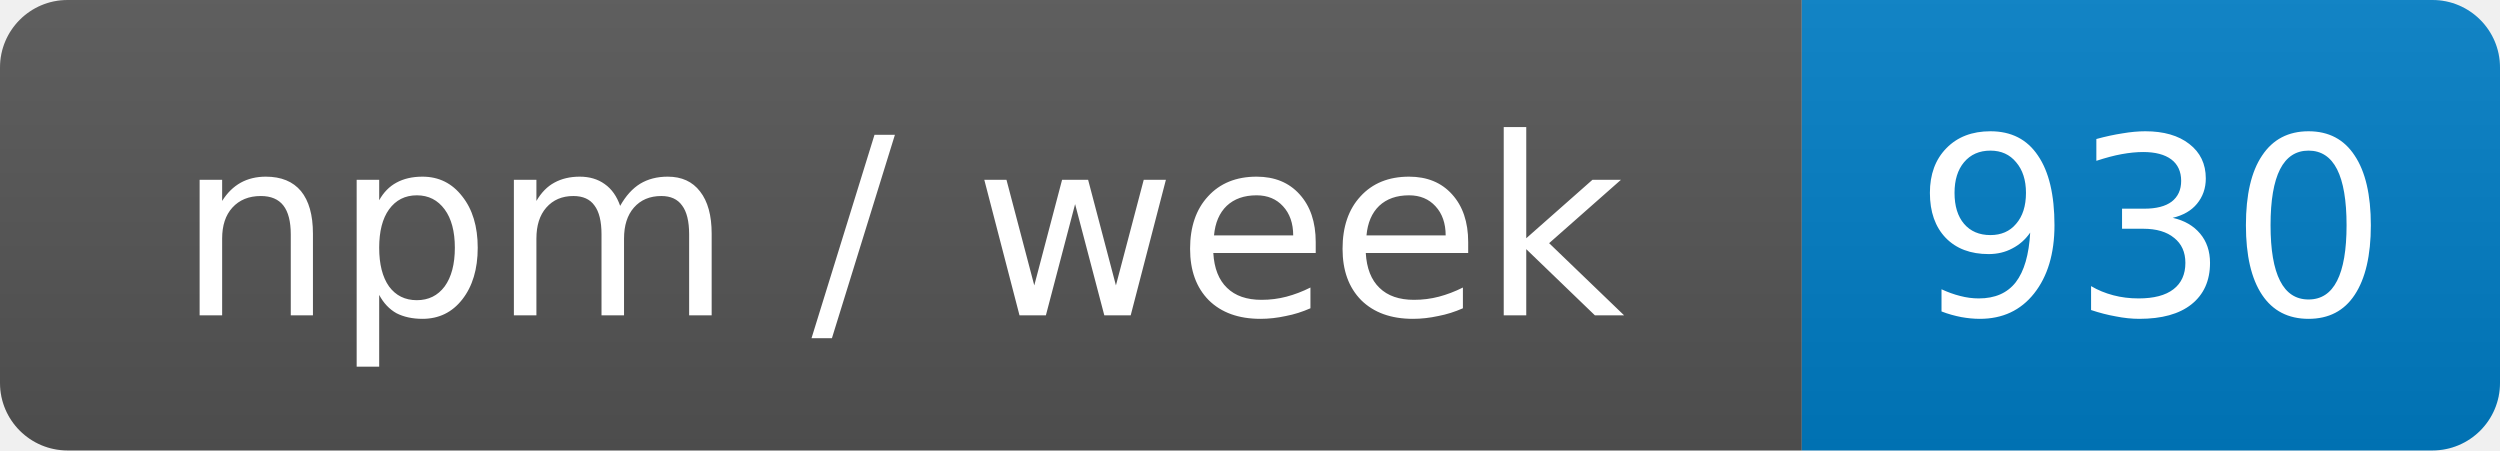
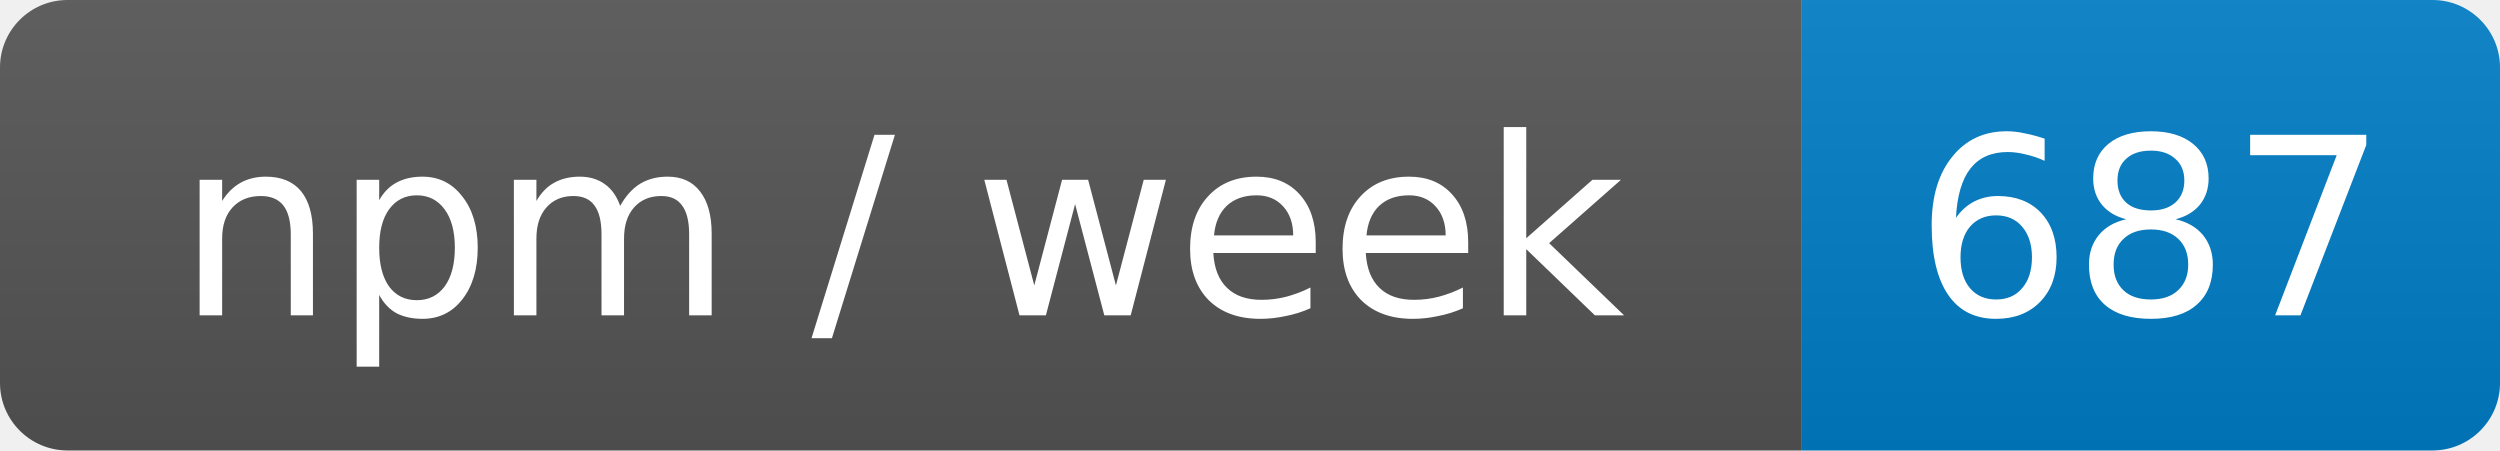
- <svg xmlns="http://www.w3.org/2000/svg" width="111" height="20" role="img" aria-label="npm / week: 930">
+ <svg xmlns="http://www.w3.org/2000/svg" width="111" height="20" role="img" aria-label="npm / week: 687">
  <linearGradient id="s" x2="0" y2="100%">
    <stop offset="0" stop-color="#bbb" stop-opacity=".1" />
    <stop offset="1" stop-opacity=".1" />
  </linearGradient>
  <clipPath id="r">
    <rect width="111" height="20" rx="3" fill="#fff" />
  </clipPath>
  <g clip-path="url(#r)">
    <rect width="80" height="20" fill="#555" />
    <rect x="80" width="31" height="20" fill="#007ec6" />
    <rect width="111" height="20" fill="url(#s)" />
  </g>
  <g fill="#fff" text-anchor="middle" font-family="Verdana,Geneva,DejaVu Sans,sans-serif" font-size="11">
    <text x="40" y="14">npm / week</text>
-     <text x="95.5" y="14">930</text>
+     <text x="95.5" y="14">687</text>
  </g>
</svg>
